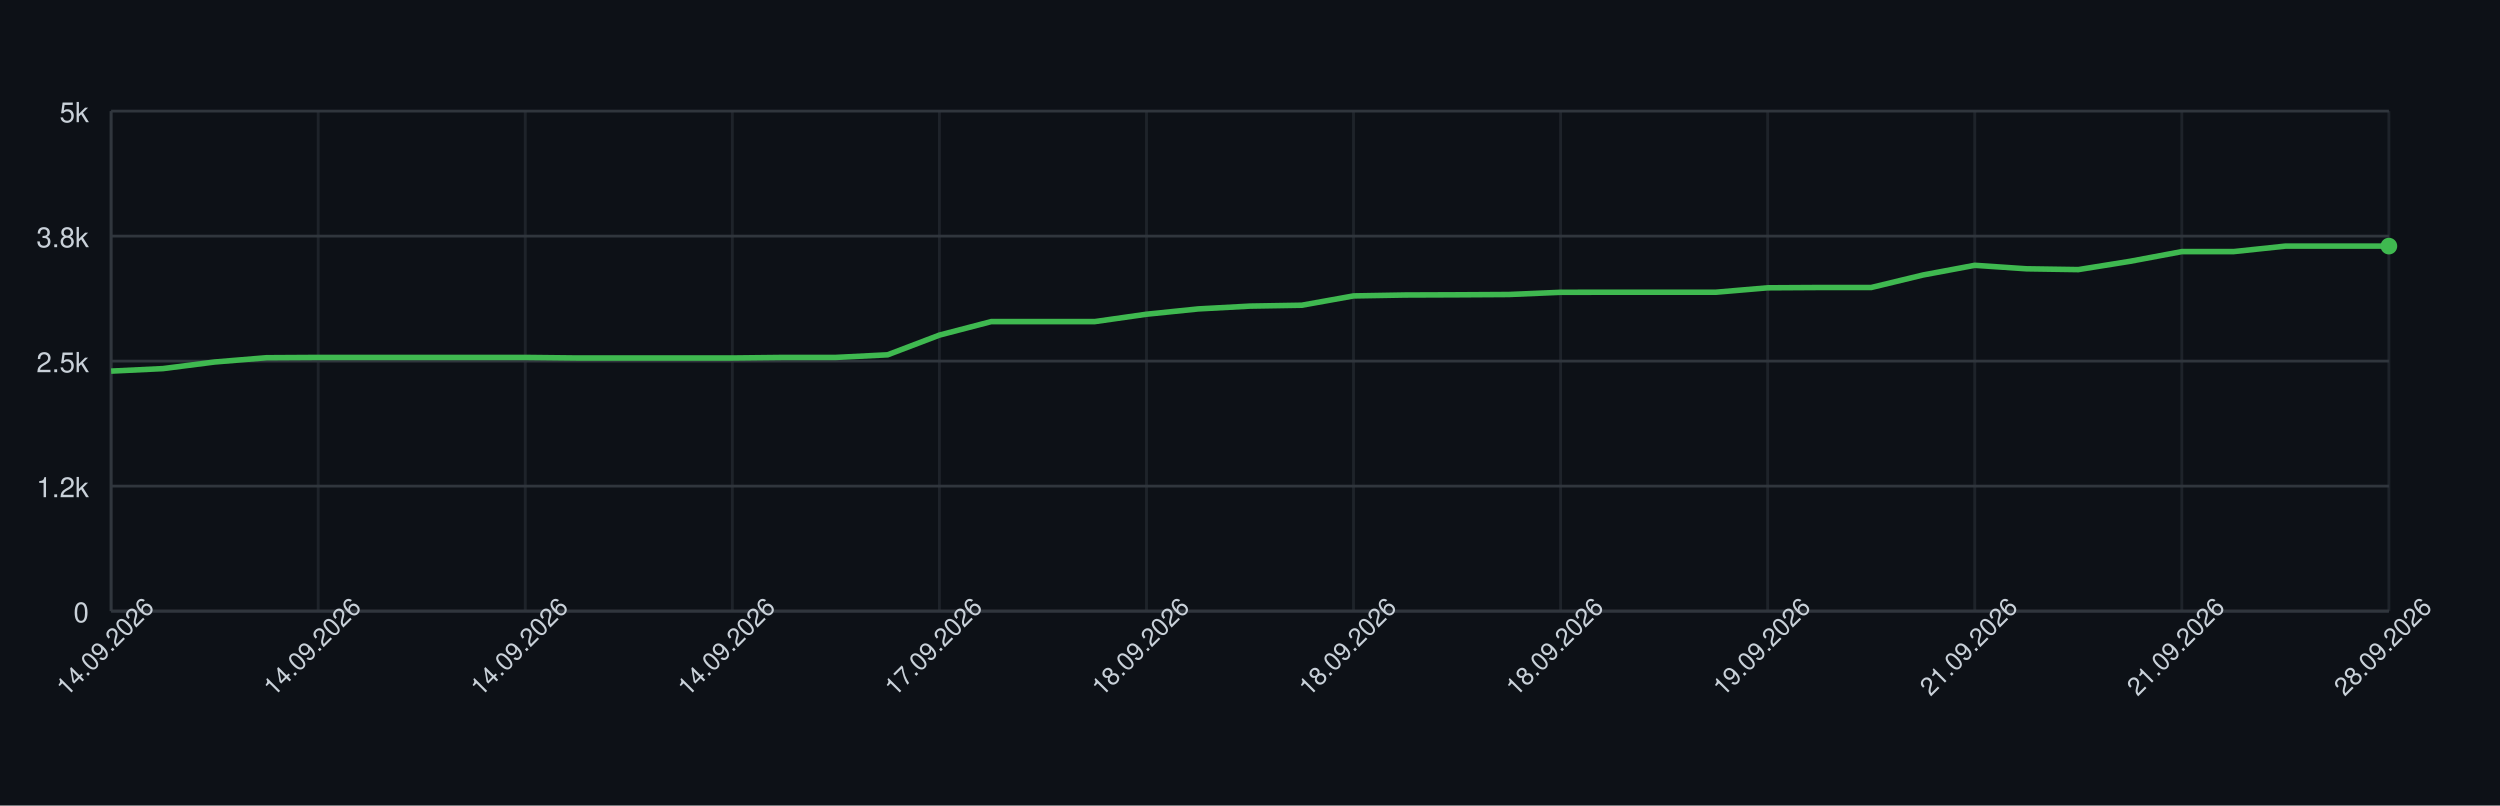
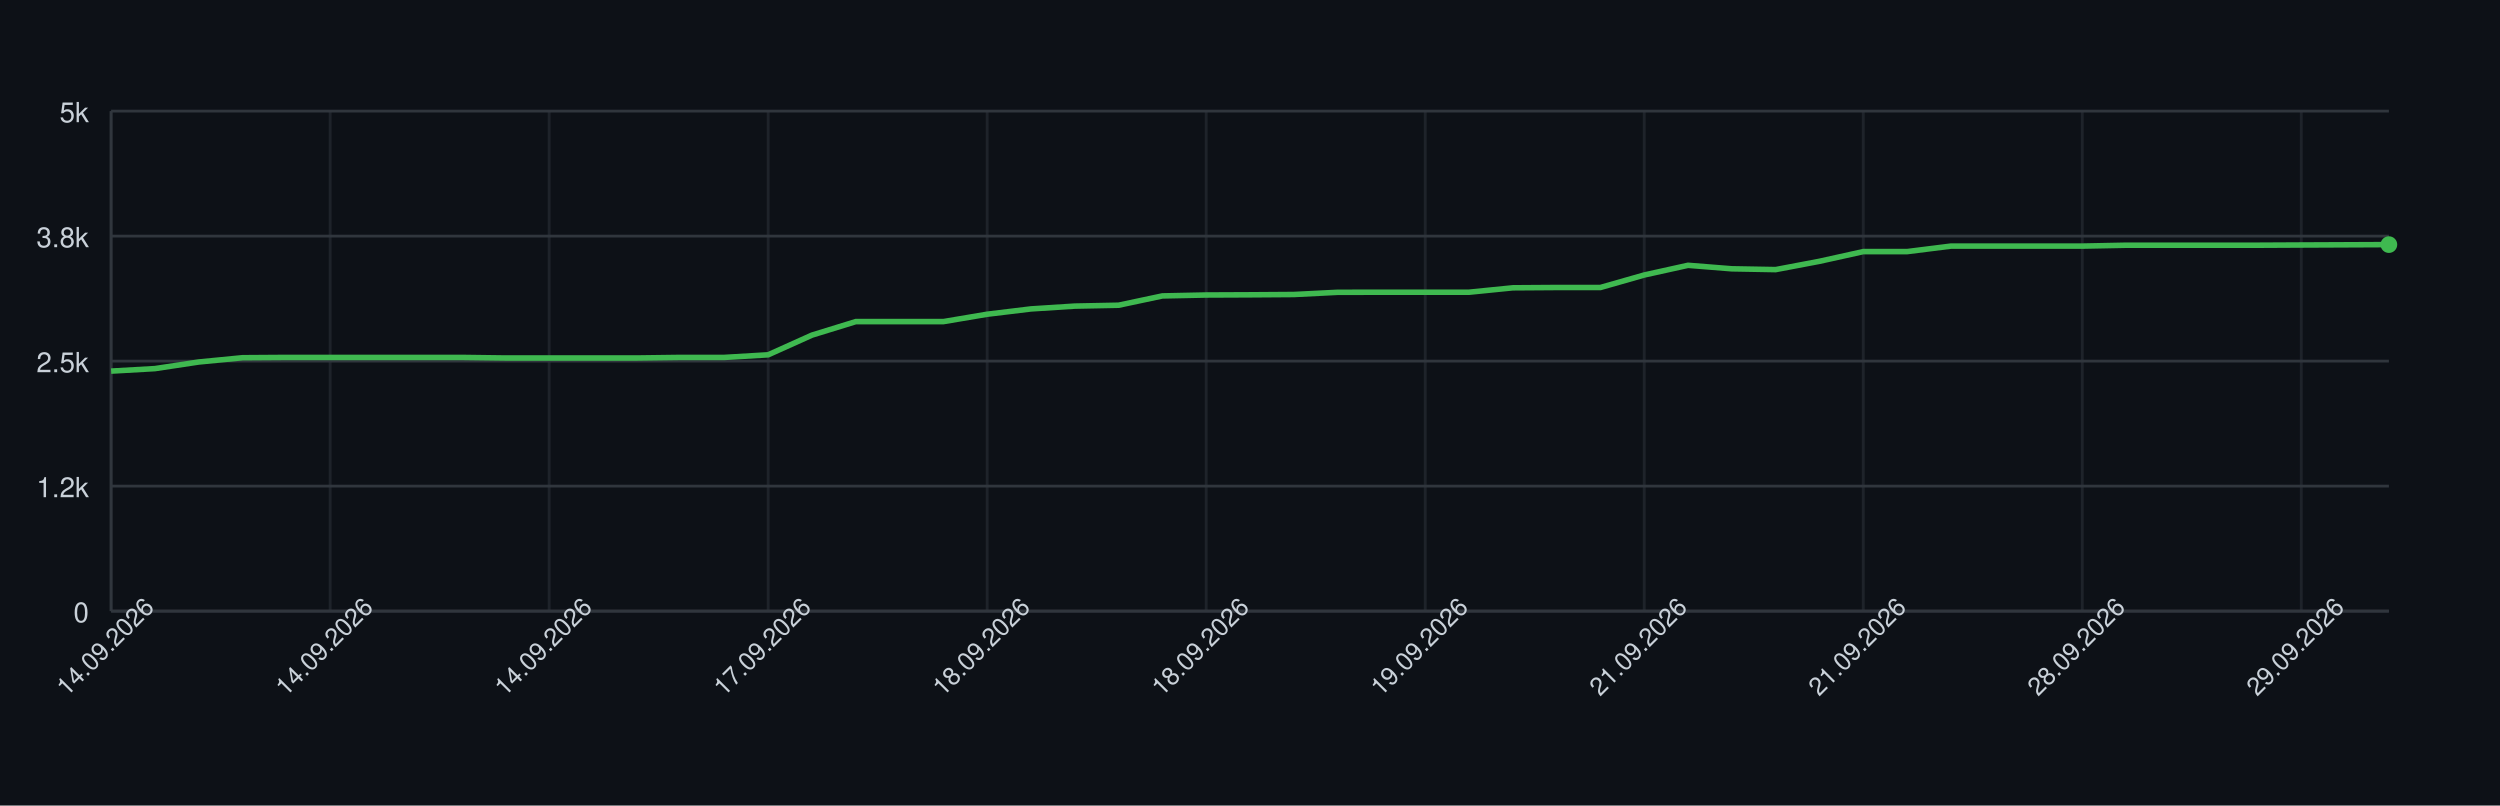
<svg xmlns="http://www.w3.org/2000/svg" width="900" height="290" style="font-family: -apple-system, BlinkMacSystemFont, 'Segoe UI', Helvetica, Arial, sans-serif;">
  <rect width="100%" height="100%" fill="#0d1117" />
  <g>
    <line x1="40" y1="220.00" x2="860" y2="220.00" stroke="#30363d" />
    <text x="32" y="224.00" font-size="10" fill="#c9d1d9" text-anchor="end">0</text>
    <line x1="40" y1="175.00" x2="860" y2="175.00" stroke="#30363d" />
    <text x="32" y="179.00" font-size="10" fill="#c9d1d9" text-anchor="end">1.2k</text>
    <line x1="40" y1="130.00" x2="860" y2="130.00" stroke="#30363d" />
    <text x="32" y="134.00" font-size="10" fill="#c9d1d9" text-anchor="end">2.5k</text>
    <line x1="40" y1="85.00" x2="860" y2="85.00" stroke="#30363d" />
    <text x="32" y="89.00" font-size="10" fill="#c9d1d9" text-anchor="end">3.8k</text>
    <line x1="40" y1="40.00" x2="860" y2="40.00" stroke="#30363d" />
    <text x="32" y="44.00" font-size="10" fill="#c9d1d9" text-anchor="end">5k</text>
    <line x1="40.00" y1="40" x2="40.00" y2="220" stroke="#30363d" opacity="0.5" />
-     <line x1="114.55" y1="40" x2="114.55" y2="220" stroke="#30363d" opacity="0.5" />
-     <line x1="189.09" y1="40" x2="189.09" y2="220" stroke="#30363d" opacity="0.5" />
-     <line x1="263.64" y1="40" x2="263.64" y2="220" stroke="#30363d" opacity="0.5" />
-     <line x1="338.18" y1="40" x2="338.18" y2="220" stroke="#30363d" opacity="0.5" />
-     <line x1="412.73" y1="40" x2="412.73" y2="220" stroke="#30363d" opacity="0.5" />
-     <line x1="487.27" y1="40" x2="487.27" y2="220" stroke="#30363d" opacity="0.5" />
-     <line x1="561.82" y1="40" x2="561.82" y2="220" stroke="#30363d" opacity="0.5" />
-     <line x1="636.36" y1="40" x2="636.36" y2="220" stroke="#30363d" opacity="0.5" />
-     <line x1="710.91" y1="40" x2="710.91" y2="220" stroke="#30363d" opacity="0.5" />
-     <line x1="785.45" y1="40" x2="785.45" y2="220" stroke="#30363d" opacity="0.5" />
-     <line x1="860.00" y1="40" x2="860.00" y2="220" stroke="#30363d" opacity="0.5" />
+     <line x1="118.85" y1="40" x2="118.85" y2="220" stroke="#30363d" opacity="0.5" />
+     <line x1="197.69" y1="40" x2="197.69" y2="220" stroke="#30363d" opacity="0.5" />
+     <line x1="276.54" y1="40" x2="276.54" y2="220" stroke="#30363d" opacity="0.5" />
+     <line x1="355.38" y1="40" x2="355.38" y2="220" stroke="#30363d" opacity="0.5" />
+     <line x1="434.23" y1="40" x2="434.23" y2="220" stroke="#30363d" opacity="0.5" />
+     <line x1="513.08" y1="40" x2="513.08" y2="220" stroke="#30363d" opacity="0.5" />
+     <line x1="591.92" y1="40" x2="591.92" y2="220" stroke="#30363d" opacity="0.5" />
+     <line x1="670.77" y1="40" x2="670.77" y2="220" stroke="#30363d" opacity="0.5" />
+     <line x1="749.62" y1="40" x2="749.62" y2="220" stroke="#30363d" opacity="0.5" />
+     <line x1="828.46" y1="40" x2="828.46" y2="220" stroke="#30363d" opacity="0.5" />
    <line x1="40" y1="220" x2="860" y2="220" stroke="#30363d" />
    <line x1="40" y1="40" x2="40" y2="220" stroke="#30363d" />
-     <path d="M 40.00 133.60 L 58.64 132.70 L 77.27 130.32 L 95.91 128.78 L 114.55 128.67 L 133.18 128.67 L 151.82 128.67 L 170.45 128.67 L 189.09 128.67 L 207.73 128.88 L 226.36 128.88 L 245.00 128.88 L 263.64 128.88 L 282.27 128.67 L 300.91 128.67 L 319.55 127.73 L 338.18 120.64 L 356.82 115.78 L 375.45 115.78 L 394.09 115.78 L 412.73 113.12 L 431.36 111.21 L 450.00 110.20 L 468.64 109.88 L 487.27 106.53 L 505.91 106.20 L 524.55 106.13 L 543.18 106.02 L 561.82 105.23 L 580.45 105.20 L 599.09 105.20 L 617.73 105.20 L 636.36 103.61 L 655.00 103.50 L 673.64 103.50 L 692.27 99.00 L 710.91 95.51 L 729.55 96.77 L 748.18 97.06 L 766.82 94.07 L 785.45 90.58 L 804.09 90.58 L 822.73 88.60 L 841.36 88.60 L 860.00 88.60" fill="none" stroke="#3fb950" stroke-width="2" />
-     <circle cx="860.00" cy="88.60" r="3" fill="#3fb950" />
+     <path d="M 40.00 133.60 L 55.77 132.70 L 71.54 130.32 L 87.31 128.78 L 103.08 128.67 L 118.85 128.67 L 134.62 128.67 L 150.38 128.67 L 166.15 128.67 L 181.92 128.88 L 197.69 128.88 L 213.46 128.88 L 229.23 128.88 L 245.00 128.67 L 260.77 128.67 L 276.54 127.73 L 292.31 120.64 L 308.08 115.78 L 323.85 115.78 L 339.62 115.78 L 355.38 113.12 L 371.15 111.21 L 386.92 110.20 L 402.69 109.88 L 418.46 106.53 L 434.23 106.20 L 450.00 106.13 L 465.77 106.02 L 481.54 105.23 L 497.31 105.20 L 513.08 105.20 L 528.85 105.20 L 544.62 103.61 L 560.38 103.50 L 576.15 103.50 L 591.92 99.00 L 607.69 95.51 L 623.46 96.77 L 639.23 97.06 L 655.00 94.07 L 670.77 90.58 L 686.54 90.58 L 702.31 88.60 L 718.08 88.60 L 733.85 88.60 L 749.62 88.60 L 765.38 88.28 L 781.15 88.28 L 796.92 88.28 L 812.69 88.28 L 828.46 88.20 L 844.23 88.13 L 860.00 88.06" fill="none" stroke="#3fb950" stroke-width="2" />
+     <circle cx="860.00" cy="88.06" r="3" fill="#3fb950" />
    <text x="40.00" y="235.00" font-size="9" fill="#c9d1d9" text-anchor="middle" transform="rotate(-45 40.00 235.00)">14.09.2026</text>
-     <text x="114.55" y="235.00" font-size="9" fill="#c9d1d9" text-anchor="middle" transform="rotate(-45 114.55 235.00)">14.09.2026</text>
-     <text x="189.09" y="235.00" font-size="9" fill="#c9d1d9" text-anchor="middle" transform="rotate(-45 189.09 235.00)">14.09.2026</text>
-     <text x="263.64" y="235.00" font-size="9" fill="#c9d1d9" text-anchor="middle" transform="rotate(-45 263.64 235.00)">14.09.2026</text>
-     <text x="338.18" y="235.00" font-size="9" fill="#c9d1d9" text-anchor="middle" transform="rotate(-45 338.18 235.00)">17.09.2026</text>
-     <text x="412.73" y="235.00" font-size="9" fill="#c9d1d9" text-anchor="middle" transform="rotate(-45 412.73 235.00)">18.09.2026</text>
-     <text x="487.27" y="235.00" font-size="9" fill="#c9d1d9" text-anchor="middle" transform="rotate(-45 487.27 235.00)">18.09.2026</text>
-     <text x="561.82" y="235.00" font-size="9" fill="#c9d1d9" text-anchor="middle" transform="rotate(-45 561.82 235.00)">18.09.2026</text>
-     <text x="636.36" y="235.00" font-size="9" fill="#c9d1d9" text-anchor="middle" transform="rotate(-45 636.36 235.00)">19.09.2026</text>
-     <text x="710.91" y="235.00" font-size="9" fill="#c9d1d9" text-anchor="middle" transform="rotate(-45 710.91 235.00)">21.09.2026</text>
-     <text x="785.45" y="235.00" font-size="9" fill="#c9d1d9" text-anchor="middle" transform="rotate(-45 785.45 235.00)">21.09.2026</text>
-     <text x="860.00" y="235.00" font-size="9" fill="#c9d1d9" text-anchor="middle" transform="rotate(-45 860.00 235.00)">28.09.2026</text>
+     <text x="118.85" y="235.00" font-size="9" fill="#c9d1d9" text-anchor="middle" transform="rotate(-45 118.85 235.00)">14.09.2026</text>
+     <text x="197.69" y="235.00" font-size="9" fill="#c9d1d9" text-anchor="middle" transform="rotate(-45 197.69 235.00)">14.09.2026</text>
+     <text x="276.54" y="235.00" font-size="9" fill="#c9d1d9" text-anchor="middle" transform="rotate(-45 276.54 235.00)">17.09.2026</text>
+     <text x="355.38" y="235.00" font-size="9" fill="#c9d1d9" text-anchor="middle" transform="rotate(-45 355.38 235.00)">18.09.2026</text>
+     <text x="434.23" y="235.00" font-size="9" fill="#c9d1d9" text-anchor="middle" transform="rotate(-45 434.23 235.00)">18.09.2026</text>
+     <text x="513.08" y="235.00" font-size="9" fill="#c9d1d9" text-anchor="middle" transform="rotate(-45 513.08 235.00)">19.09.2026</text>
+     <text x="591.92" y="235.00" font-size="9" fill="#c9d1d9" text-anchor="middle" transform="rotate(-45 591.92 235.00)">21.09.2026</text>
+     <text x="670.77" y="235.00" font-size="9" fill="#c9d1d9" text-anchor="middle" transform="rotate(-45 670.77 235.00)">21.09.2026</text>
+     <text x="749.62" y="235.00" font-size="9" fill="#c9d1d9" text-anchor="middle" transform="rotate(-45 749.62 235.00)">28.09.2026</text>
+     <text x="828.46" y="235.00" font-size="9" fill="#c9d1d9" text-anchor="middle" transform="rotate(-45 828.46 235.00)">29.09.2026</text>
  </g>
</svg>
